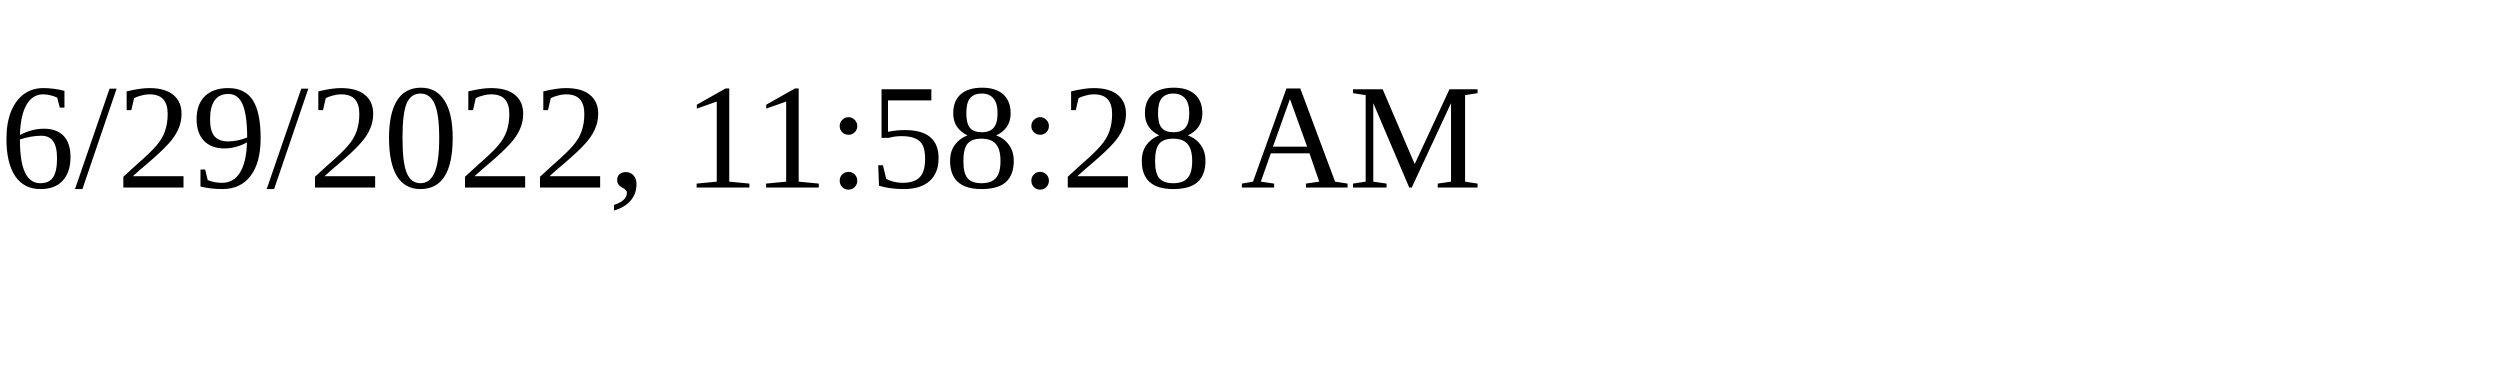
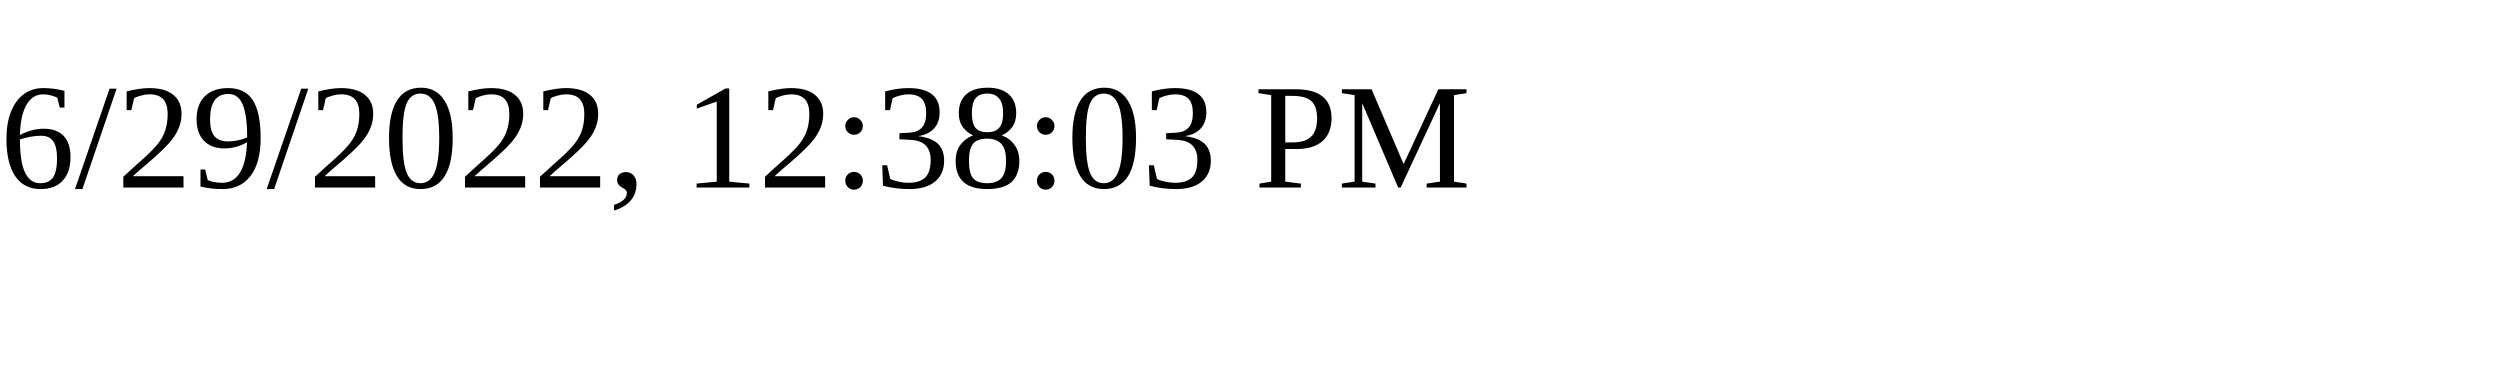
<svg xmlns="http://www.w3.org/2000/svg" height="30" width="200">
-   <text x="0" y="15">6/29/2022, 11:58:28 AM</text>
+   <text x="0" y="15">6/29/2022, 12:38:03 PM</text>
</svg>
